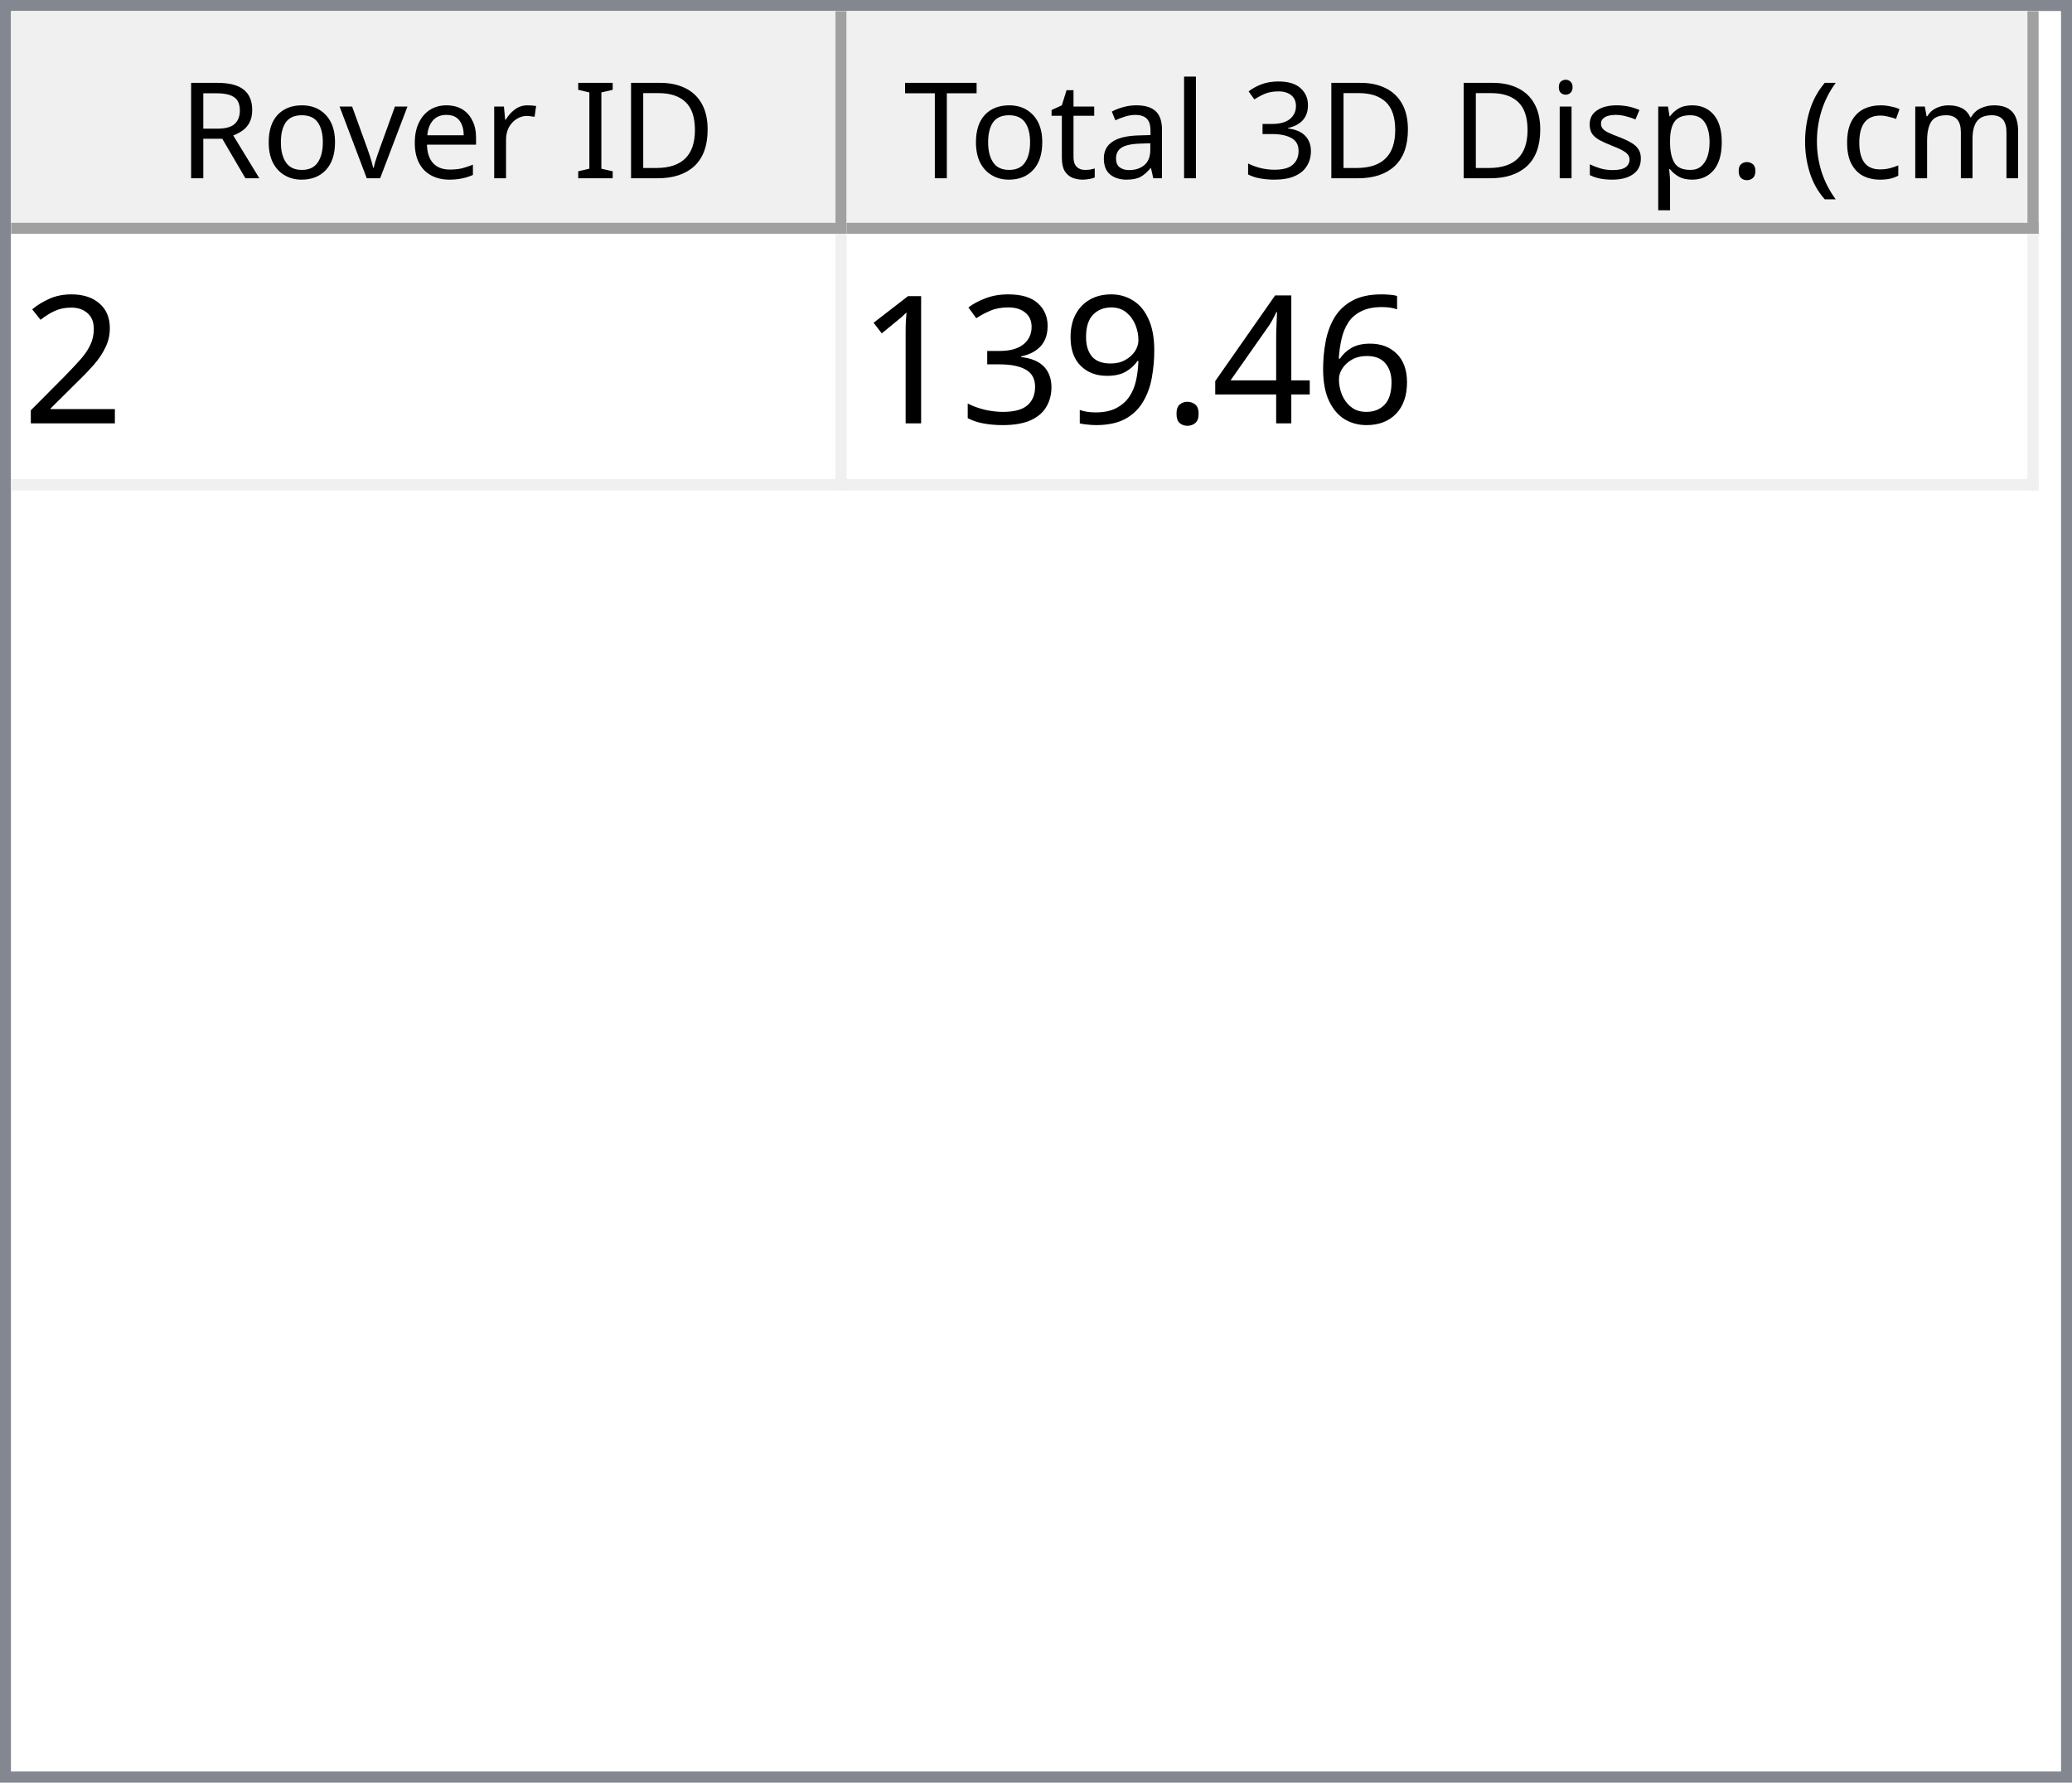
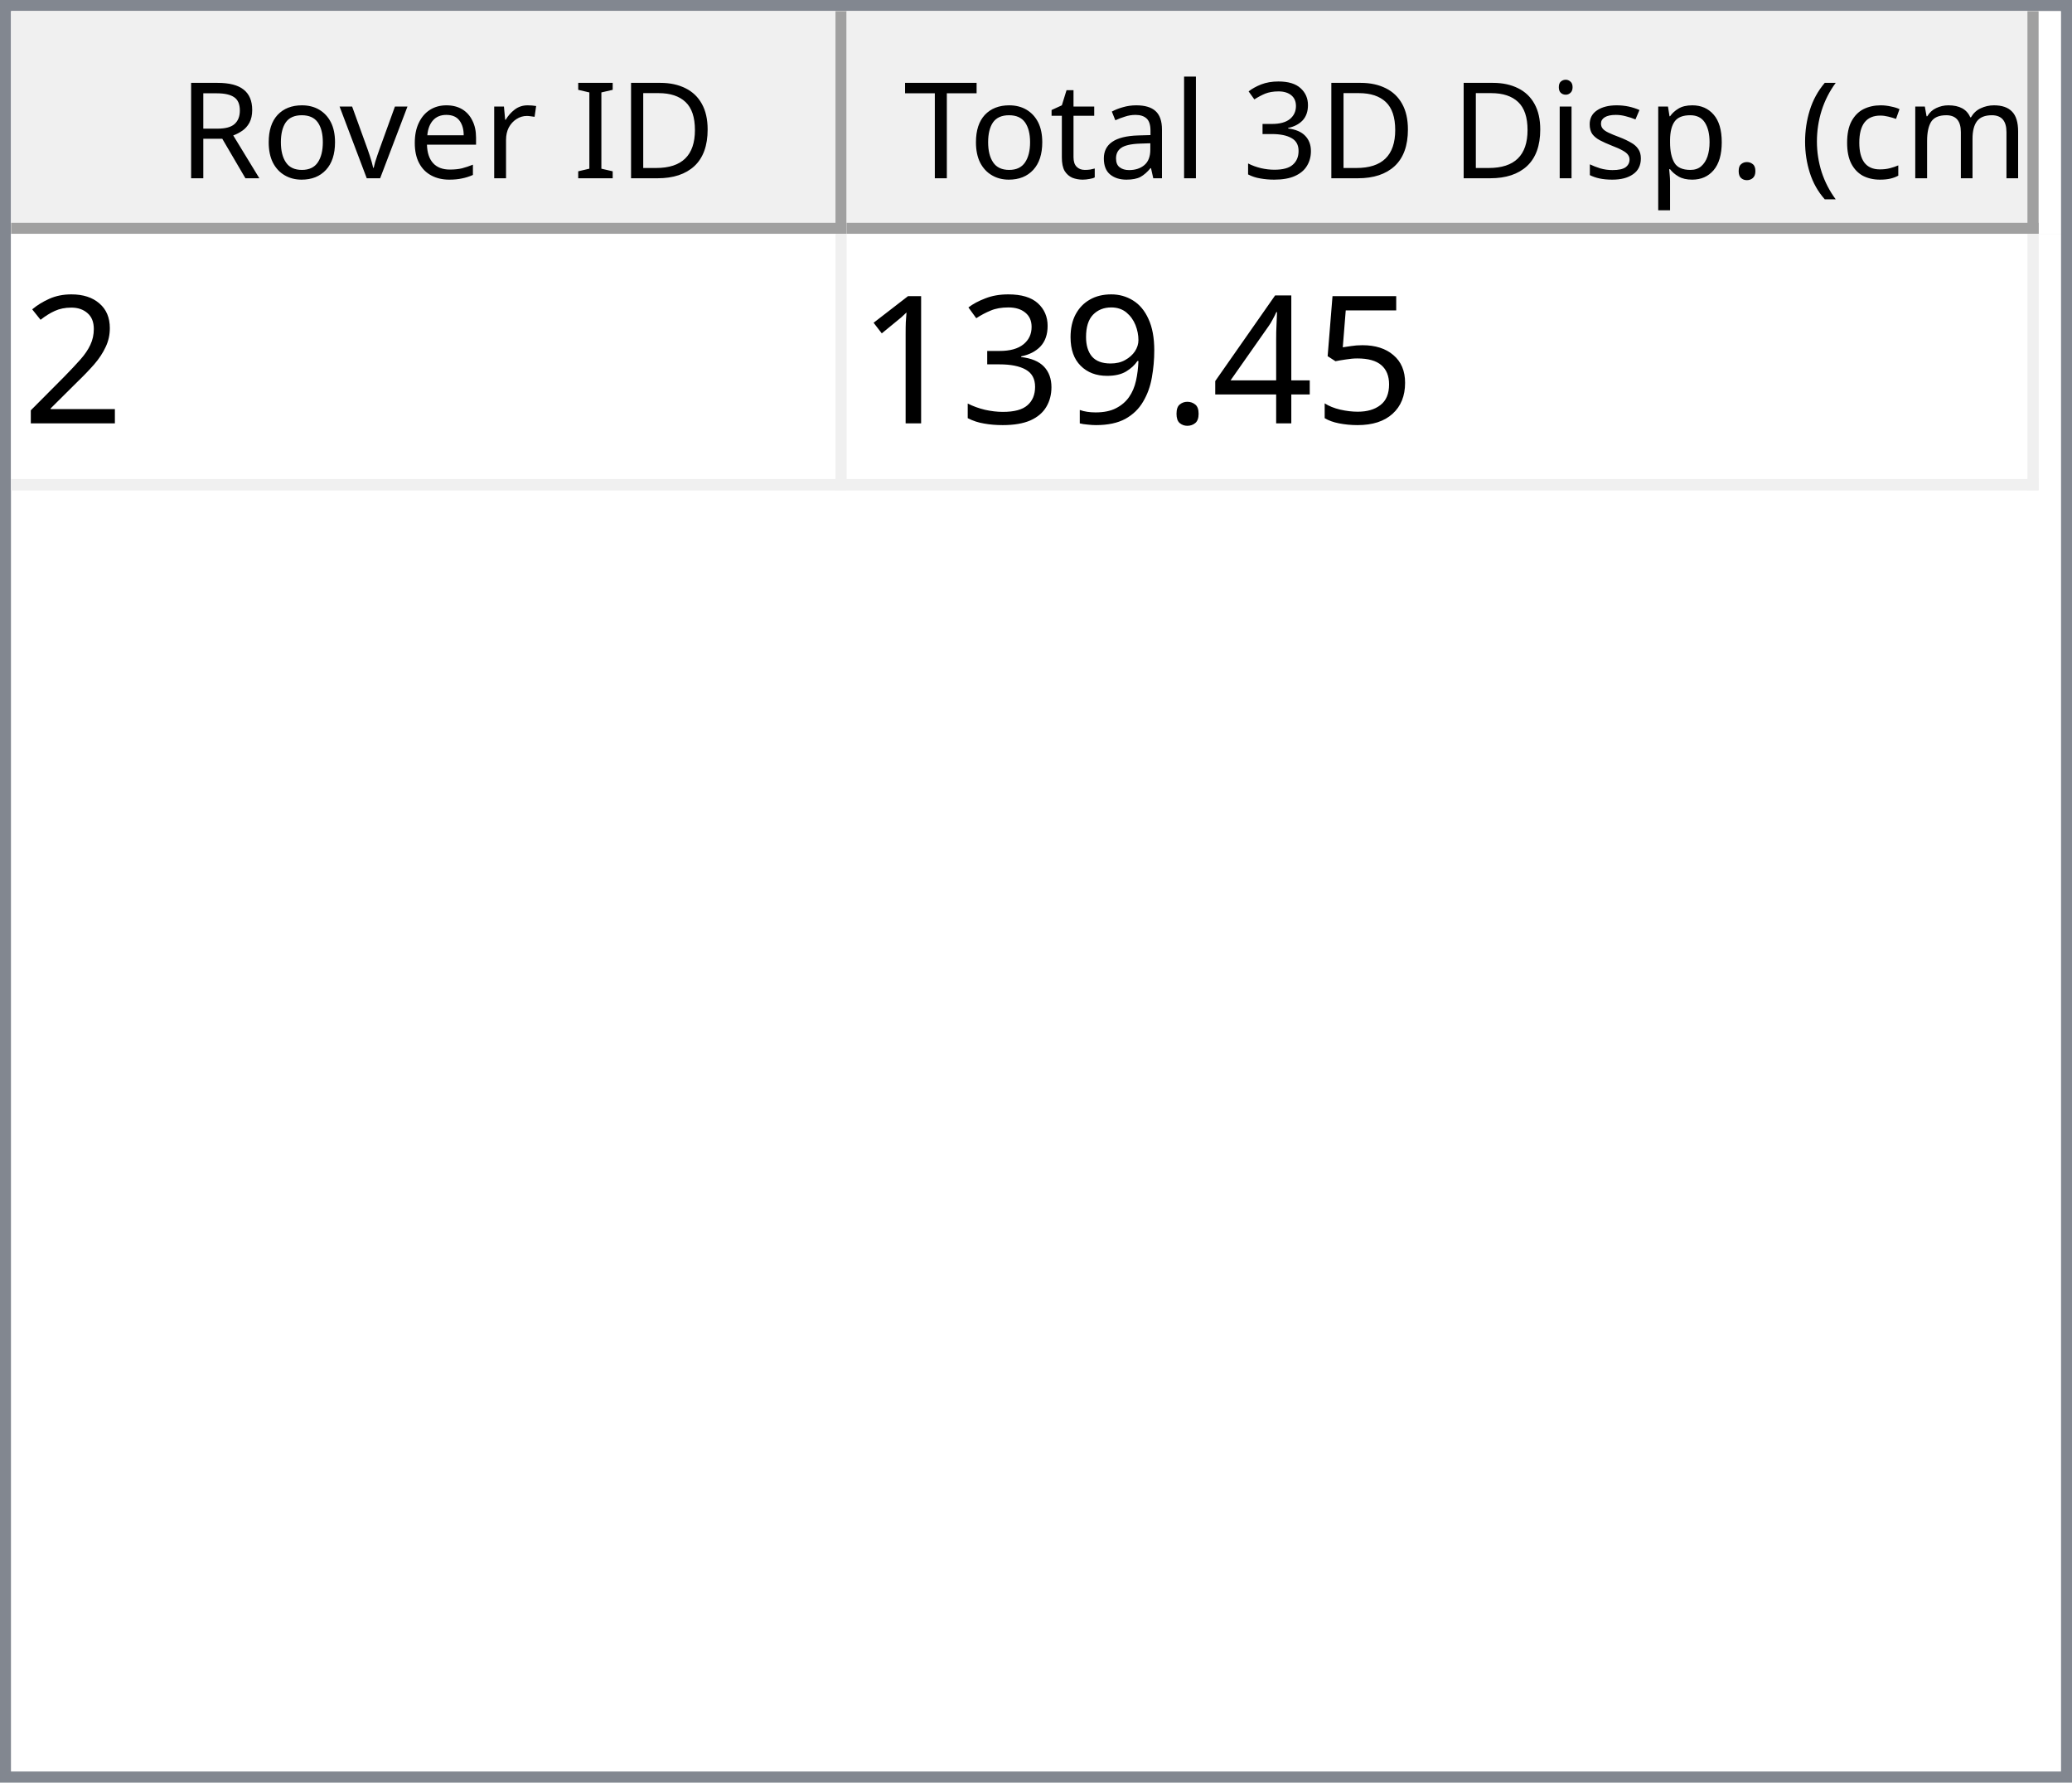
<svg xmlns="http://www.w3.org/2000/svg" style="fill-opacity:1; color-rendering:auto; color-interpolation:auto; text-rendering:auto; stroke:black; stroke-linecap:square; stroke-miterlimit:10; shape-rendering:auto; stroke-opacity:1; fill:black; stroke-dasharray:none; font-weight:normal; stroke-width:1; font-family:'Dialog'; font-style:normal; stroke-linejoin:miter; font-size:12px; stroke-dashoffset:0; image-rendering:auto;" width="186" height="160">
  <defs id="genericDefs" />
  <g>
    <defs id="defs1">
      <clipPath clipPathUnits="userSpaceOnUse" id="clipPath1">
        <path d="M0 0 L186 0 L186 160 L0 160 L0 0 Z" />
      </clipPath>
      <clipPath clipPathUnits="userSpaceOnUse" id="clipPath2">
        <path d="M0 0 L0 160 L186 160 L186 0 Z" />
      </clipPath>
      <clipPath clipPathUnits="userSpaceOnUse" id="clipPath3">
        <path d="M0 0 L0 20 L184 20 L184 0 Z" />
      </clipPath>
      <clipPath clipPathUnits="userSpaceOnUse" id="clipPath4">
        <path d="M0 0 L0 20 L75 20 L75 0 Z" />
      </clipPath>
      <clipPath clipPathUnits="userSpaceOnUse" id="clipPath5">
        <path d="M1 1 L1 19 L74 19 L74 1 Z" />
      </clipPath>
      <clipPath clipPathUnits="userSpaceOnUse" id="clipPath6">
        <path d="M0 0 L0 18 L73 18 L73 0 Z" />
      </clipPath>
      <clipPath clipPathUnits="userSpaceOnUse" id="clipPath7">
        <path d="M-0.5 -0.5 L-0.5 19.5 L74.5 19.5 L74.5 -0.5 Z" />
      </clipPath>
      <clipPath clipPathUnits="userSpaceOnUse" id="clipPath8">
        <path d="M0 0 L0 20 L107 20 L107 0 Z" />
      </clipPath>
      <clipPath clipPathUnits="userSpaceOnUse" id="clipPath9">
        <path d="M1 1 L1 19 L106 19 L106 1 Z" />
      </clipPath>
      <clipPath clipPathUnits="userSpaceOnUse" id="clipPath10">
        <path d="M0 0 L0 18 L105 18 L105 0 Z" />
      </clipPath>
      <clipPath clipPathUnits="userSpaceOnUse" id="clipPath11">
        <path d="M-0.5 -0.5 L-0.5 19.5 L106.5 19.5 L106.5 -0.5 Z" />
      </clipPath>
      <clipPath clipPathUnits="userSpaceOnUse" id="clipPath12">
        <path d="M0 0 L0 138 L184 138 L184 0 Z" />
      </clipPath>
      <clipPath clipPathUnits="userSpaceOnUse" id="clipPath13">
        <path d="M0 0 L0 23 L182 23 L182 0 Z" />
      </clipPath>
      <clipPath clipPathUnits="userSpaceOnUse" id="clipPath14">
        <path d="M-0.5 -0.5 L-0.5 22.5 L181.5 22.5 L181.5 -0.5 Z" />
      </clipPath>
      <clipPath clipPathUnits="userSpaceOnUse" id="clipPath15">
        <path d="M0 0 L0 22 L74 22 L74 0 Z" />
      </clipPath>
      <clipPath clipPathUnits="userSpaceOnUse" id="clipPath16">
        <path d="M0 0 L0 22 L106 22 L106 0 Z" />
      </clipPath>
      <font horiz-adv-x="64.551" id="font1">
        <font-face ascent="107.91" descent="25.098" units-per-em="100" style="font-style:normal; font-family:Segoe UI; font-weight:normal;" />
        <missing-glyph horiz-adv-x="64.551" d="M8.109 0 L8.109 68.266 L56.453 68.266 L56.453 0 L8.109 0 ZM15.328 7.234 L49.219 7.234 L49.219 61.031 L15.328 61.031 L15.328 7.234 Z" />
        <glyph unicode="D" horiz-adv-x="70.117" d="M9.188 0 L9.188 70.016 L28.516 70.016 Q65.531 70.016 65.531 35.891 Q65.531 19.672 55.25 9.836 Q44.969 0 27.734 0 L9.188 0 ZM17.391 62.594 L17.391 7.422 L27.828 7.422 Q41.609 7.422 49.273 14.797 Q56.938 22.172 56.938 35.688 Q56.938 62.594 28.328 62.594 L17.391 62.594 Z" />
        <glyph unicode="I" horiz-adv-x="26.611" d="M17.391 0 L9.188 0 L9.188 70.016 L17.391 70.016 L17.391 0 Z" />
        <glyph unicode=" " horiz-adv-x="27.393" d="" />
        <glyph unicode="r" horiz-adv-x="34.766" d="M34.188 41.891 Q32.078 43.5 28.125 43.5 Q23 43.5 19.555 38.672 Q16.109 33.844 16.109 25.484 L16.109 0 L8.109 0 L8.109 50 L16.109 50 L16.109 39.703 L16.312 39.703 Q18.016 44.969 21.531 47.922 Q25.047 50.875 29.391 50.875 Q32.516 50.875 34.188 50.203 L34.188 41.891 Z" />
        <glyph unicode="e" horiz-adv-x="52.295" d="M48.297 23 L12.984 23 Q13.188 14.656 17.484 10.109 Q21.781 5.562 29.297 5.562 Q37.75 5.562 44.828 11.141 L44.828 3.609 Q38.234 -1.172 27.391 -1.172 Q16.797 -1.172 10.742 5.641 Q4.688 12.453 4.688 24.812 Q4.688 36.469 11.305 43.82 Q17.922 51.172 27.734 51.172 Q37.547 51.172 42.922 44.828 Q48.297 38.484 48.297 27.203 L48.297 23 ZM40.094 29.781 Q40.047 36.719 36.75 40.578 Q33.453 44.438 27.594 44.438 Q21.922 44.438 17.969 40.383 Q14.016 36.328 13.094 29.781 L40.094 29.781 Z" />
        <glyph unicode="v" horiz-adv-x="47.9" d="M47.406 50 L27.484 0 L19.625 0 L0.688 50 L9.469 50 L22.172 13.672 Q23.578 9.672 23.922 6.688 L24.125 6.688 Q24.609 10.453 25.688 13.484 L38.969 50 L47.406 50 Z" />
        <glyph unicode="o" horiz-adv-x="58.594" d="M29 -1.172 Q17.922 -1.172 11.305 5.836 Q4.688 12.844 4.688 24.422 Q4.688 37.016 11.57 44.094 Q18.453 51.172 30.172 51.172 Q41.359 51.172 47.633 44.289 Q53.906 37.406 53.906 25.203 Q53.906 13.234 47.141 6.031 Q40.375 -1.172 29 -1.172 ZM29.594 44.438 Q21.875 44.438 17.383 39.188 Q12.891 33.938 12.891 24.703 Q12.891 15.828 17.43 10.695 Q21.969 5.562 29.594 5.562 Q37.359 5.562 41.531 10.594 Q45.703 15.625 45.703 24.906 Q45.703 34.281 41.531 39.359 Q37.359 44.438 29.594 44.438 Z" />
        <glyph unicode="R" horiz-adv-x="59.814" d="M59.375 0 L49.609 0 L37.891 19.625 Q36.281 22.359 34.766 24.289 Q33.25 26.219 31.664 27.438 Q30.078 28.656 28.25 29.219 Q26.422 29.781 24.125 29.781 L17.391 29.781 L17.391 0 L9.188 0 L9.188 70.016 L30.078 70.016 Q34.672 70.016 38.555 68.867 Q42.438 67.719 45.289 65.375 Q48.141 63.031 49.758 59.547 Q51.375 56.062 51.375 51.375 Q51.375 47.703 50.273 44.656 Q49.172 41.609 47.148 39.211 Q45.125 36.812 42.266 35.133 Q39.406 33.453 35.844 32.516 L35.844 32.328 Q37.594 31.547 38.891 30.547 Q40.188 29.547 41.359 28.18 Q42.531 26.812 43.68 25.078 Q44.828 23.344 46.234 21.047 L59.375 0 ZM17.391 62.594 L17.391 37.203 L28.516 37.203 Q31.594 37.203 34.203 38.133 Q36.812 39.062 38.719 40.797 Q40.625 42.531 41.703 45.047 Q42.781 47.562 42.781 50.688 Q42.781 56.297 39.141 59.445 Q35.5 62.594 28.609 62.594 L17.391 62.594 Z" />
        <glyph unicode=")" horiz-adv-x="30.176" d="M8.297 -15.922 L1.172 -15.922 Q16.406 2.344 16.406 26.812 Q16.406 51.469 1.078 70.016 L8.297 70.016 Q23.531 52.156 23.531 26.703 Q23.531 1.375 8.297 -15.922 Z" />
        <glyph unicode="m" horiz-adv-x="86.133" d="M79.109 0 L71.094 0 L71.094 28.719 Q71.094 37.016 68.531 40.727 Q65.969 44.438 59.906 44.438 Q54.781 44.438 51.195 39.75 Q47.609 35.062 47.609 28.516 L47.609 0 L39.594 0 L39.594 29.688 Q39.594 44.438 28.219 44.438 Q22.953 44.438 19.531 40.016 Q16.109 35.594 16.109 28.516 L16.109 0 L8.109 0 L8.109 50 L16.109 50 L16.109 42.094 L16.312 42.094 Q21.625 51.172 31.844 51.172 Q36.969 51.172 40.773 48.312 Q44.578 45.453 46 40.828 Q51.562 51.172 62.594 51.172 Q79.109 51.172 79.109 30.812 L79.109 0 Z" />
        <glyph unicode="c" horiz-adv-x="46.191" d="M42.188 2.297 Q36.422 -1.172 28.516 -1.172 Q17.828 -1.172 11.258 5.789 Q4.688 12.75 4.688 23.828 Q4.688 36.188 11.766 43.68 Q18.844 51.172 30.672 51.172 Q37.25 51.172 42.281 48.734 L42.281 40.531 Q36.719 44.438 30.375 44.438 Q22.703 44.438 17.797 38.945 Q12.891 33.453 12.891 24.516 Q12.891 15.719 17.508 10.641 Q22.125 5.562 29.891 5.562 Q36.422 5.562 42.188 9.906 L42.188 2.297 Z" />
        <glyph unicode="(" horiz-adv-x="30.176" d="M29.109 -15.922 L21.969 -15.922 Q6.844 1.375 6.844 26.703 Q6.844 52.156 21.969 70.016 L29.203 70.016 Q13.875 51.469 13.875 26.812 Q13.875 2.344 29.109 -15.922 Z" />
        <glyph unicode="." horiz-adv-x="21.68" d="M10.891 -1.078 Q8.641 -1.078 7.055 0.539 Q5.469 2.156 5.469 4.391 Q5.469 6.641 7.055 8.273 Q8.641 9.906 10.891 9.906 Q13.188 9.906 14.797 8.273 Q16.406 6.641 16.406 4.391 Q16.406 2.156 14.797 0.539 Q13.188 -1.078 10.891 -1.078 Z" />
        <glyph unicode="p" horiz-adv-x="58.789" d="M16.312 7.234 L16.109 7.234 L16.109 -23 L8.109 -23 L8.109 50 L16.109 50 L16.109 41.219 L16.312 41.219 Q22.219 51.172 33.594 51.172 Q43.266 51.172 48.688 44.461 Q54.109 37.75 54.109 26.469 Q54.109 13.922 48 6.375 Q41.891 -1.172 31.297 -1.172 Q21.578 -1.172 16.312 7.234 ZM16.109 27.391 L16.109 20.406 Q16.109 14.203 20.141 9.883 Q24.172 5.562 30.375 5.562 Q37.641 5.562 41.773 11.133 Q45.906 16.703 45.906 26.609 Q45.906 34.969 42.047 39.703 Q38.188 44.438 31.594 44.438 Q24.609 44.438 20.359 39.578 Q16.109 34.719 16.109 27.391 Z" />
        <glyph unicode="s" horiz-adv-x="42.432" d="M5.078 1.812 L5.078 10.406 Q11.625 5.562 19.484 5.562 Q30.031 5.562 30.031 12.594 Q30.031 14.594 29.125 15.992 Q28.219 17.391 26.68 18.461 Q25.141 19.531 23.07 20.383 Q21 21.234 18.609 22.172 Q15.281 23.484 12.766 24.828 Q10.25 26.172 8.57 27.859 Q6.891 29.547 6.031 31.695 Q5.172 33.844 5.172 36.719 Q5.172 40.234 6.789 42.945 Q8.406 45.656 11.086 47.484 Q13.766 49.312 17.211 50.242 Q20.656 51.172 24.312 51.172 Q30.812 51.172 35.938 48.922 L35.938 40.828 Q30.422 44.438 23.25 44.438 Q21 44.438 19.195 43.922 Q17.391 43.406 16.094 42.477 Q14.797 41.547 14.086 40.258 Q13.375 38.969 13.375 37.406 Q13.375 35.453 14.086 34.133 Q14.797 32.812 16.164 31.789 Q17.531 30.766 19.484 29.938 Q21.438 29.109 23.922 28.125 Q27.25 26.859 29.883 25.516 Q32.516 24.172 34.375 22.484 Q36.234 20.797 37.234 18.602 Q38.234 16.406 38.234 13.375 Q38.234 9.672 36.602 6.938 Q34.969 4.203 32.234 2.398 Q29.5 0.594 25.93 -0.289 Q22.359 -1.172 18.453 -1.172 Q10.75 -1.172 5.078 1.812 Z" />
        <glyph unicode="i" horiz-adv-x="24.219" d="M12.203 62.703 Q10.062 62.703 8.547 64.164 Q7.031 65.625 7.031 67.875 Q7.031 70.125 8.547 71.609 Q10.062 73.094 12.203 73.094 Q14.406 73.094 15.945 71.609 Q17.484 70.125 17.484 67.875 Q17.484 65.719 15.945 64.211 Q14.406 62.703 12.203 62.703 ZM16.109 0 L8.109 0 L8.109 50 L16.109 50 L16.109 0 Z" />
        <glyph unicode="3" horiz-adv-x="53.906" d="M46.531 19.828 Q46.531 15.094 44.75 11.211 Q42.969 7.328 39.719 4.57 Q36.469 1.812 31.93 0.297 Q27.391 -1.219 21.922 -1.219 Q11.922 -1.219 6 2.594 L6 11.188 Q13.094 5.609 22.219 5.609 Q25.875 5.609 28.828 6.539 Q31.781 7.469 33.906 9.227 Q36.031 10.984 37.18 13.477 Q38.328 15.969 38.328 19.094 Q38.328 32.812 18.797 32.812 L12.984 32.812 L12.984 39.594 L18.5 39.594 Q35.797 39.594 35.797 52.484 Q35.797 64.406 22.609 64.406 Q15.188 64.406 8.688 59.422 L8.688 67.188 Q15.375 71.188 24.609 71.188 Q29 71.188 32.57 69.969 Q36.141 68.75 38.68 66.555 Q41.219 64.359 42.609 61.281 Q44 58.203 44 54.5 Q44 40.672 30.031 36.719 L30.031 36.531 Q33.594 36.141 36.625 34.797 Q39.656 33.453 41.852 31.305 Q44.047 29.156 45.289 26.25 Q46.531 23.344 46.531 19.828 Z" />
        <glyph unicode="l" horiz-adv-x="24.219" d="M16.109 0 L8.109 0 L8.109 74.031 L16.109 74.031 L16.109 0 Z" />
        <glyph unicode="a" horiz-adv-x="50.879" d="M43.891 0 L35.891 0 L35.891 7.812 L35.688 7.812 Q30.469 -1.172 20.312 -1.172 Q12.844 -1.172 8.617 2.781 Q4.391 6.734 4.391 13.281 Q4.391 27.297 20.906 29.594 L35.891 31.688 Q35.891 44.438 25.594 44.438 Q16.547 44.438 9.281 38.281 L9.281 46.484 Q16.656 51.172 26.266 51.172 Q43.891 51.172 43.891 32.516 L43.891 0 ZM35.891 25.297 L23.828 23.641 Q18.266 22.859 15.43 20.875 Q12.594 18.891 12.594 13.875 Q12.594 10.203 15.211 7.883 Q17.828 5.562 22.172 5.562 Q28.125 5.562 32.008 9.742 Q35.891 13.922 35.891 20.312 L35.891 25.297 Z" />
        <glyph unicode="t" horiz-adv-x="33.887" d="M31.297 0.484 Q28.469 -1.078 23.828 -1.078 Q10.688 -1.078 10.688 13.578 L10.688 43.172 L2.094 43.172 L2.094 50 L10.688 50 L10.688 62.203 L18.703 64.797 L18.703 50 L31.297 50 L31.297 43.172 L18.703 43.172 L18.703 14.984 Q18.703 9.969 20.414 7.82 Q22.125 5.672 26.078 5.672 Q29.109 5.672 31.297 7.328 L31.297 0.484 Z" />
        <glyph unicode="T" horiz-adv-x="52.393" d="M50.594 62.594 L30.375 62.594 L30.375 0 L22.172 0 L22.172 62.594 L2 62.594 L2 70.016 L50.594 70.016 L50.594 62.594 Z" />
      </font>
      <font horiz-adv-x="75.0" id="font2">
        <font-face ascent="100.537" descent="21.973" units-per-em="100" style="font-style:normal; font-family:sans-serif; font-weight:normal;" />
        <missing-glyph horiz-adv-x="75.0" d="M12.5 0 L12.5 62.5 L62.5 62.5 L62.5 0 L12.5 0 ZM14.062 1.562 L60.938 1.562 L60.938 60.938 L14.062 60.938 L14.062 1.562 Z" />
        <glyph unicode="2" horiz-adv-x="55.615" d="M50.344 8.453 L50.344 0 L3.031 0 Q2.938 3.172 4.047 6.109 Q5.859 10.938 9.836 15.625 Q13.812 20.312 21.344 26.469 Q33.016 36.031 37.117 41.625 Q41.219 47.219 41.219 52.203 Q41.219 57.422 37.477 61.008 Q33.734 64.594 27.734 64.594 Q21.391 64.594 17.578 60.789 Q13.766 56.984 13.719 50.25 L4.688 51.172 Q5.609 61.281 11.664 66.578 Q17.719 71.875 27.938 71.875 Q38.234 71.875 44.242 66.164 Q50.25 60.453 50.25 52 Q50.25 47.703 48.492 43.555 Q46.734 39.406 42.656 34.812 Q38.578 30.219 29.109 22.219 Q21.188 15.578 18.945 13.211 Q16.703 10.844 15.234 8.453 L50.344 8.453 Z" />
-         <glyph unicode="6" horiz-adv-x="55.615" d="M49.75 54.047 L41.016 53.375 Q39.844 58.547 37.703 60.891 Q34.125 64.656 28.906 64.656 Q24.703 64.656 21.531 62.312 Q17.391 59.281 14.992 53.469 Q12.594 47.656 12.5 36.922 Q15.672 41.75 20.266 44.094 Q24.859 46.438 29.891 46.438 Q38.672 46.438 44.852 39.969 Q51.031 33.5 51.031 23.25 Q51.031 16.5 48.125 10.719 Q45.219 4.938 40.141 1.859 Q35.062 -1.219 28.609 -1.219 Q17.625 -1.219 10.695 6.859 Q3.766 14.938 3.766 33.5 Q3.766 54.25 11.422 63.672 Q18.109 71.875 29.438 71.875 Q37.891 71.875 43.289 67.141 Q48.688 62.406 49.75 54.047 ZM13.875 23.188 Q13.875 18.656 15.797 14.508 Q17.719 10.359 21.188 8.18 Q24.656 6 28.469 6 Q34.031 6 38.039 10.492 Q42.047 14.984 42.047 22.703 Q42.047 30.125 38.086 34.398 Q34.125 38.672 28.125 38.672 Q22.172 38.672 18.023 34.398 Q13.875 30.125 13.875 23.188 Z" />
+         <glyph unicode="5" horiz-adv-x="55.615" d="M4.156 18.75 L13.375 19.531 Q14.406 12.797 18.141 9.398 Q21.875 6 27.156 6 Q33.5 6 37.891 10.789 Q42.281 15.578 42.281 23.484 Q42.281 31 38.062 35.352 Q33.844 39.703 27 39.703 Q22.75 39.703 19.336 37.773 Q15.922 35.844 13.969 32.766 L5.719 33.844 L12.641 70.609 L48.25 70.609 L48.25 62.203 L19.672 62.203 L15.828 42.969 Q22.266 47.469 29.344 47.469 Q38.719 47.469 45.164 40.969 Q51.609 34.469 51.609 24.266 Q51.609 14.547 45.953 7.469 Q39.062 -1.219 27.156 -1.219 Q17.391 -1.219 11.211 4.25 Q5.031 9.719 4.156 18.75 Z" />
        <glyph unicode="4" horiz-adv-x="55.615" d="M32.328 0 L32.328 17.141 L1.266 17.141 L1.266 25.203 L33.938 71.578 L41.109 71.578 L41.109 25.203 L50.781 25.203 L50.781 17.141 L41.109 17.141 L41.109 0 L32.328 0 ZM32.328 25.203 L32.328 57.469 L9.906 25.203 L32.328 25.203 Z" />
        <glyph unicode="." horiz-adv-x="27.783" d="M9.078 0 L9.078 10.016 L19.094 10.016 L19.094 0 L9.078 0 Z" />
        <glyph unicode="9" horiz-adv-x="55.615" d="M5.469 16.547 L13.922 17.328 Q14.984 11.375 18.016 8.688 Q21.047 6 25.781 6 Q29.828 6 32.883 7.859 Q35.938 9.719 37.891 12.82 Q39.844 15.922 41.164 21.195 Q42.484 26.469 42.484 31.938 Q42.484 32.516 42.438 33.688 Q39.797 29.5 35.234 26.883 Q30.672 24.266 25.344 24.266 Q16.453 24.266 10.305 30.711 Q4.156 37.156 4.156 47.703 Q4.156 58.594 10.578 65.234 Q17 71.875 26.656 71.875 Q33.641 71.875 39.43 68.117 Q45.219 64.359 48.219 57.398 Q51.219 50.438 51.219 37.25 Q51.219 23.531 48.242 15.406 Q45.266 7.281 39.383 3.031 Q33.5 -1.219 25.594 -1.219 Q17.188 -1.219 11.867 3.445 Q6.547 8.109 5.469 16.547 ZM41.453 48.141 Q41.453 55.719 37.43 60.156 Q33.406 64.594 27.734 64.594 Q21.875 64.594 17.531 59.812 Q13.188 55.031 13.188 47.406 Q13.188 40.578 17.312 36.305 Q21.438 32.031 27.484 32.031 Q33.594 32.031 37.523 36.305 Q41.453 40.578 41.453 48.141 Z" />
        <glyph unicode="3" horiz-adv-x="55.615" d="M4.203 18.891 L12.984 20.062 Q14.5 12.594 18.141 9.297 Q21.781 6 27 6 Q33.203 6 37.477 10.297 Q41.75 14.594 41.75 20.953 Q41.75 27 37.797 30.93 Q33.844 34.859 27.734 34.859 Q25.25 34.859 21.531 33.891 L22.516 41.609 Q23.391 41.5 23.922 41.5 Q29.547 41.5 34.039 44.43 Q38.531 47.359 38.531 53.469 Q38.531 58.297 35.258 61.477 Q31.984 64.656 26.812 64.656 Q21.688 64.656 18.266 61.43 Q14.844 58.203 13.875 51.766 L5.078 53.328 Q6.688 62.156 12.398 67.016 Q18.109 71.875 26.609 71.875 Q32.469 71.875 37.398 69.359 Q42.328 66.844 44.945 62.5 Q47.562 58.156 47.562 53.266 Q47.562 48.641 45.07 44.828 Q42.578 41.016 37.703 38.766 Q44.047 37.312 47.562 32.695 Q51.078 28.078 51.078 21.141 Q51.078 11.766 44.242 5.25 Q37.406 -1.266 26.953 -1.266 Q17.531 -1.266 11.305 4.352 Q5.078 9.969 4.203 18.891 Z" />
        <glyph unicode="1" horiz-adv-x="55.615" d="M37.25 0 L28.469 0 L28.469 56 Q25.297 52.984 20.141 49.953 Q14.984 46.922 10.891 45.406 L10.891 53.906 Q18.266 57.375 23.781 62.305 Q29.297 67.234 31.594 71.875 L37.25 71.875 L37.25 0 Z" />
      </font>
    </defs>
    <g style="fill:white; stroke:white;">
      <rect x="0" y="0" width="186" style="clip-path:url(#clipPath1); stroke:none;" height="160" />
    </g>
    <g style="fill:white; text-rendering:optimizeSpeed; color-rendering:optimizeSpeed; image-rendering:optimizeSpeed; shape-rendering:crispEdges; stroke:white; color-interpolation:sRGB;">
      <rect x="0" width="186" height="160" y="0" style="stroke:none;" />
      <path style="stroke:none;" d="M0 160 L186 160 L186 0 L0 0 Z" />
    </g>
    <g style="fill:rgb(240,240,240); font-family:'Segoe UI'; stroke:rgb(240,240,240);">
      <rect x="0" y="0" width="186" style="clip-path:url(#clipPath2); stroke:none;" height="160" />
    </g>
    <g style="fill:rgb(130,135,144); font-family:'Segoe UI'; stroke:rgb(130,135,144);">
      <path d="M0 0 L186 0 L186 160 L0 160 L0 0 ZM1 1 L185 1 L185 159 L1 159 L1 1 Z" style="fill-rule:evenodd; clip-path:url(#clipPath2); stroke:none;" />
    </g>
    <g style="fill:white; font-family:'Segoe UI'; stroke:white;" transform="translate(1,1)">
      <rect x="0" y="0" width="184" style="clip-path:url(#clipPath3); stroke:none;" height="20" />
    </g>
    <g style="fill:rgb(240,240,240); font-family:'Segoe UI'; stroke:rgb(240,240,240);" transform="translate(1,1)">
      <rect x="0" y="0" width="75" style="clip-path:url(#clipPath4); stroke:none;" height="20" />
    </g>
    <g style="font-family:'Segoe UI';" transform="translate(2,2)">
      <text x="14" xml:space="preserve" y="14" style="clip-path:url(#clipPath6); stroke:none;">Rover ID</text>
    </g>
    <g style="fill:rgb(160,160,160); font-family:'Segoe UI'; stroke:rgb(160,160,160); stroke-linejoin:bevel;" transform="translate(1.5,1.5)">
      <line x1="74" x2="74" y1="0" style="fill:none; clip-path:url(#clipPath7);" y2="19" />
    </g>
    <g style="fill:rgb(160,160,160); font-family:'Segoe UI'; stroke:rgb(160,160,160); stroke-linejoin:bevel;" transform="matrix(1,0,0,1,1,1) translate(0.5,0.5)">
      <line x1="0" x2="74" y1="19" style="fill:none; clip-path:url(#clipPath7);" y2="19" />
    </g>
    <g style="fill:rgb(240,240,240); font-family:'Segoe UI'; stroke:rgb(240,240,240);" transform="translate(76,1)">
      <rect x="0" y="0" width="107" style="clip-path:url(#clipPath8); stroke:none;" height="20" />
    </g>
    <g style="font-family:'Segoe UI';" transform="translate(77,2)">
      <text x="1" xml:space="preserve" y="14" style="clip-path:url(#clipPath10); stroke:none;"> Total 3D Disp. (cm)</text>
    </g>
    <g style="fill:rgb(160,160,160); font-family:'Segoe UI'; stroke:rgb(160,160,160); stroke-linejoin:bevel;" transform="translate(76.5,1.5)">
      <line x1="106" x2="106" y1="0" style="fill:none; clip-path:url(#clipPath11);" y2="19" />
    </g>
    <g style="fill:rgb(160,160,160); font-family:'Segoe UI'; stroke:rgb(160,160,160); stroke-linejoin:bevel;" transform="matrix(1,0,0,1,76,1) translate(0.5,0.5)">
      <line x1="0" x2="106" y1="19" style="fill:none; clip-path:url(#clipPath11);" y2="19" />
    </g>
    <g style="fill:white; font-family:'Segoe UI'; stroke:white;" transform="translate(1,21)">
      <rect x="0" y="0" width="184" style="clip-path:url(#clipPath12); stroke:none;" height="138" />
    </g>
    <g style="fill:rgb(240,240,240); font-size:16px; font-family:sans-serif; stroke:rgb(240,240,240);" transform="translate(1,21)">
      <rect x="0" y="0" width="182" style="clip-path:url(#clipPath13); stroke:none;" height="23" />
      <line transform="translate(0.5,0.5)" x1="0" x2="181" y1="22" style="clip-path:url(#clipPath14); fill:none; stroke-linejoin:bevel;" y2="22" />
    </g>
    <g transform="matrix(1,0,0,1,1,21) translate(0.5,0.5)" style="fill:rgb(240,240,240); font-size:16px; font-family:sans-serif; stroke:rgb(240,240,240); stroke-linejoin:bevel;">
      <line x1="74" x2="74" y1="0" style="fill:none; clip-path:url(#clipPath14);" y2="22" />
    </g>
    <g transform="matrix(1,0,0,1,1,21) translate(0.5,0.5)" style="fill:rgb(240,240,240); font-size:16px; font-family:sans-serif; stroke:rgb(240,240,240); stroke-linejoin:bevel;">
      <line x1="181" x2="181" y1="0" style="fill:none; clip-path:url(#clipPath14);" y2="22" />
    </g>
    <g style="fill:white; font-size:16px; font-family:sans-serif; stroke:white;" transform="matrix(1,0,0,1,1,21)">
      <rect x="0" y="0" width="74" style="clip-path:url(#clipPath15); stroke:none;" height="22" />
      <text x="1" y="17" style="fill:black; clip-path:url(#clipPath15); stroke:none;" xml:space="preserve">2</text>
    </g>
    <g style="fill:white; font-size:16px; font-family:sans-serif; stroke:white;" transform="matrix(1,0,0,1,1,21) translate(75,0)">
      <rect x="0" y="0" width="106" style="clip-path:url(#clipPath16); stroke:none;" height="22" />
-       <text x="1" y="17" style="fill:black; clip-path:url(#clipPath16); stroke:none;" xml:space="preserve">139.46</text>
+       <text x="1" y="17" style="fill:black; clip-path:url(#clipPath16); stroke:none;" xml:space="preserve">139.45</text>
    </g>
  </g>
</svg>
